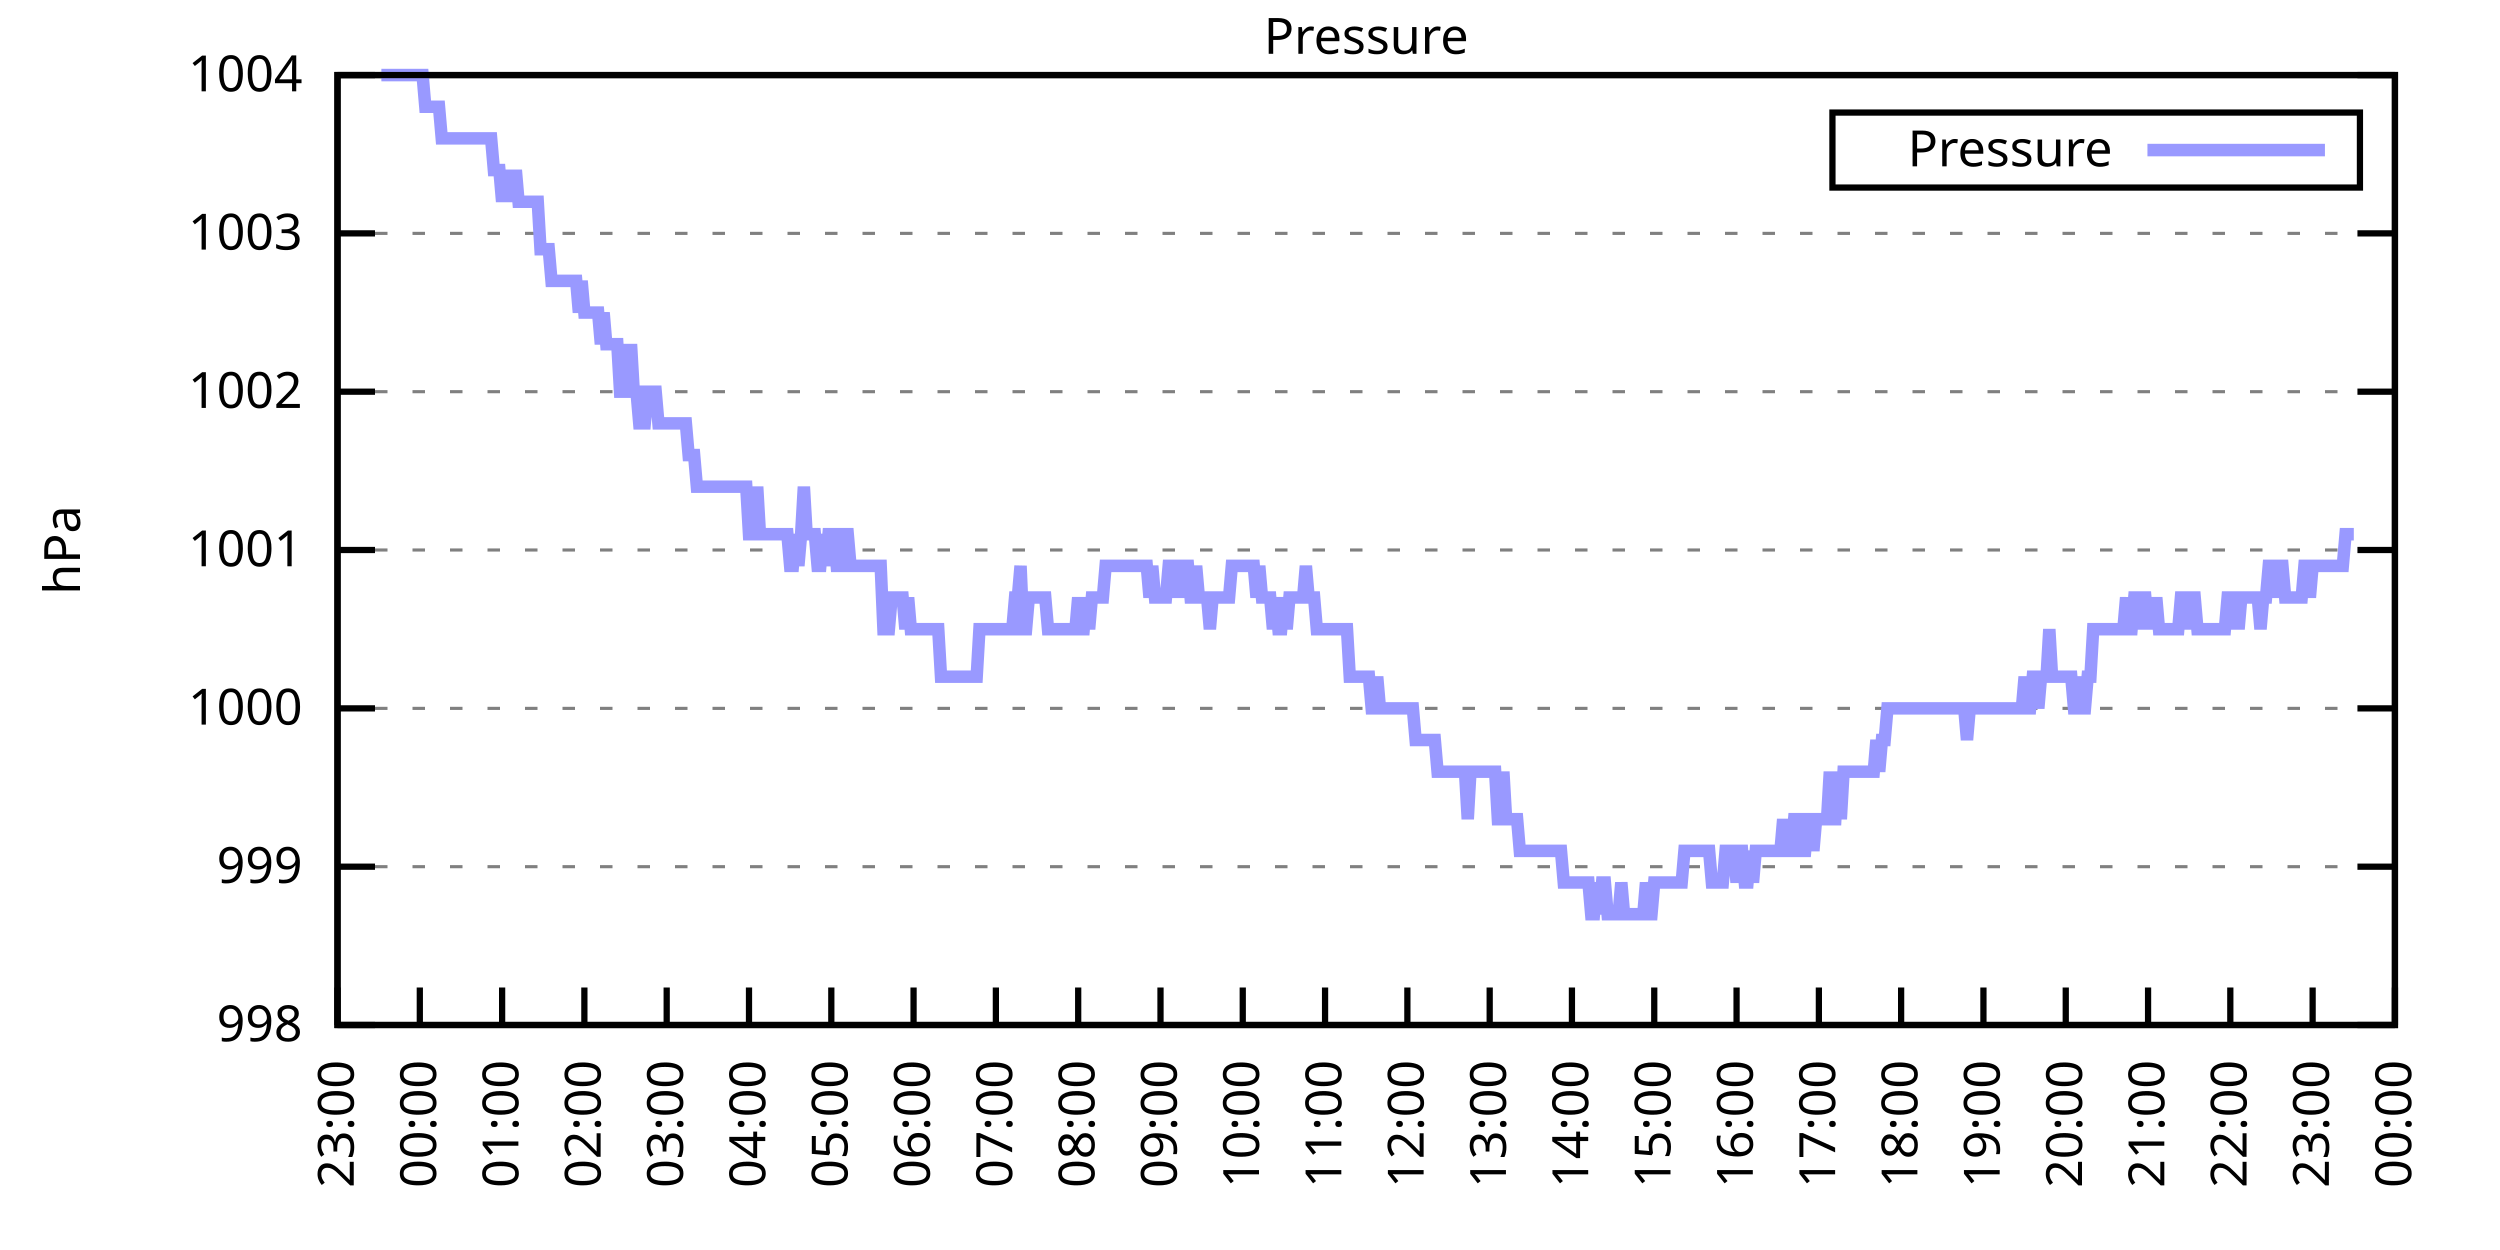
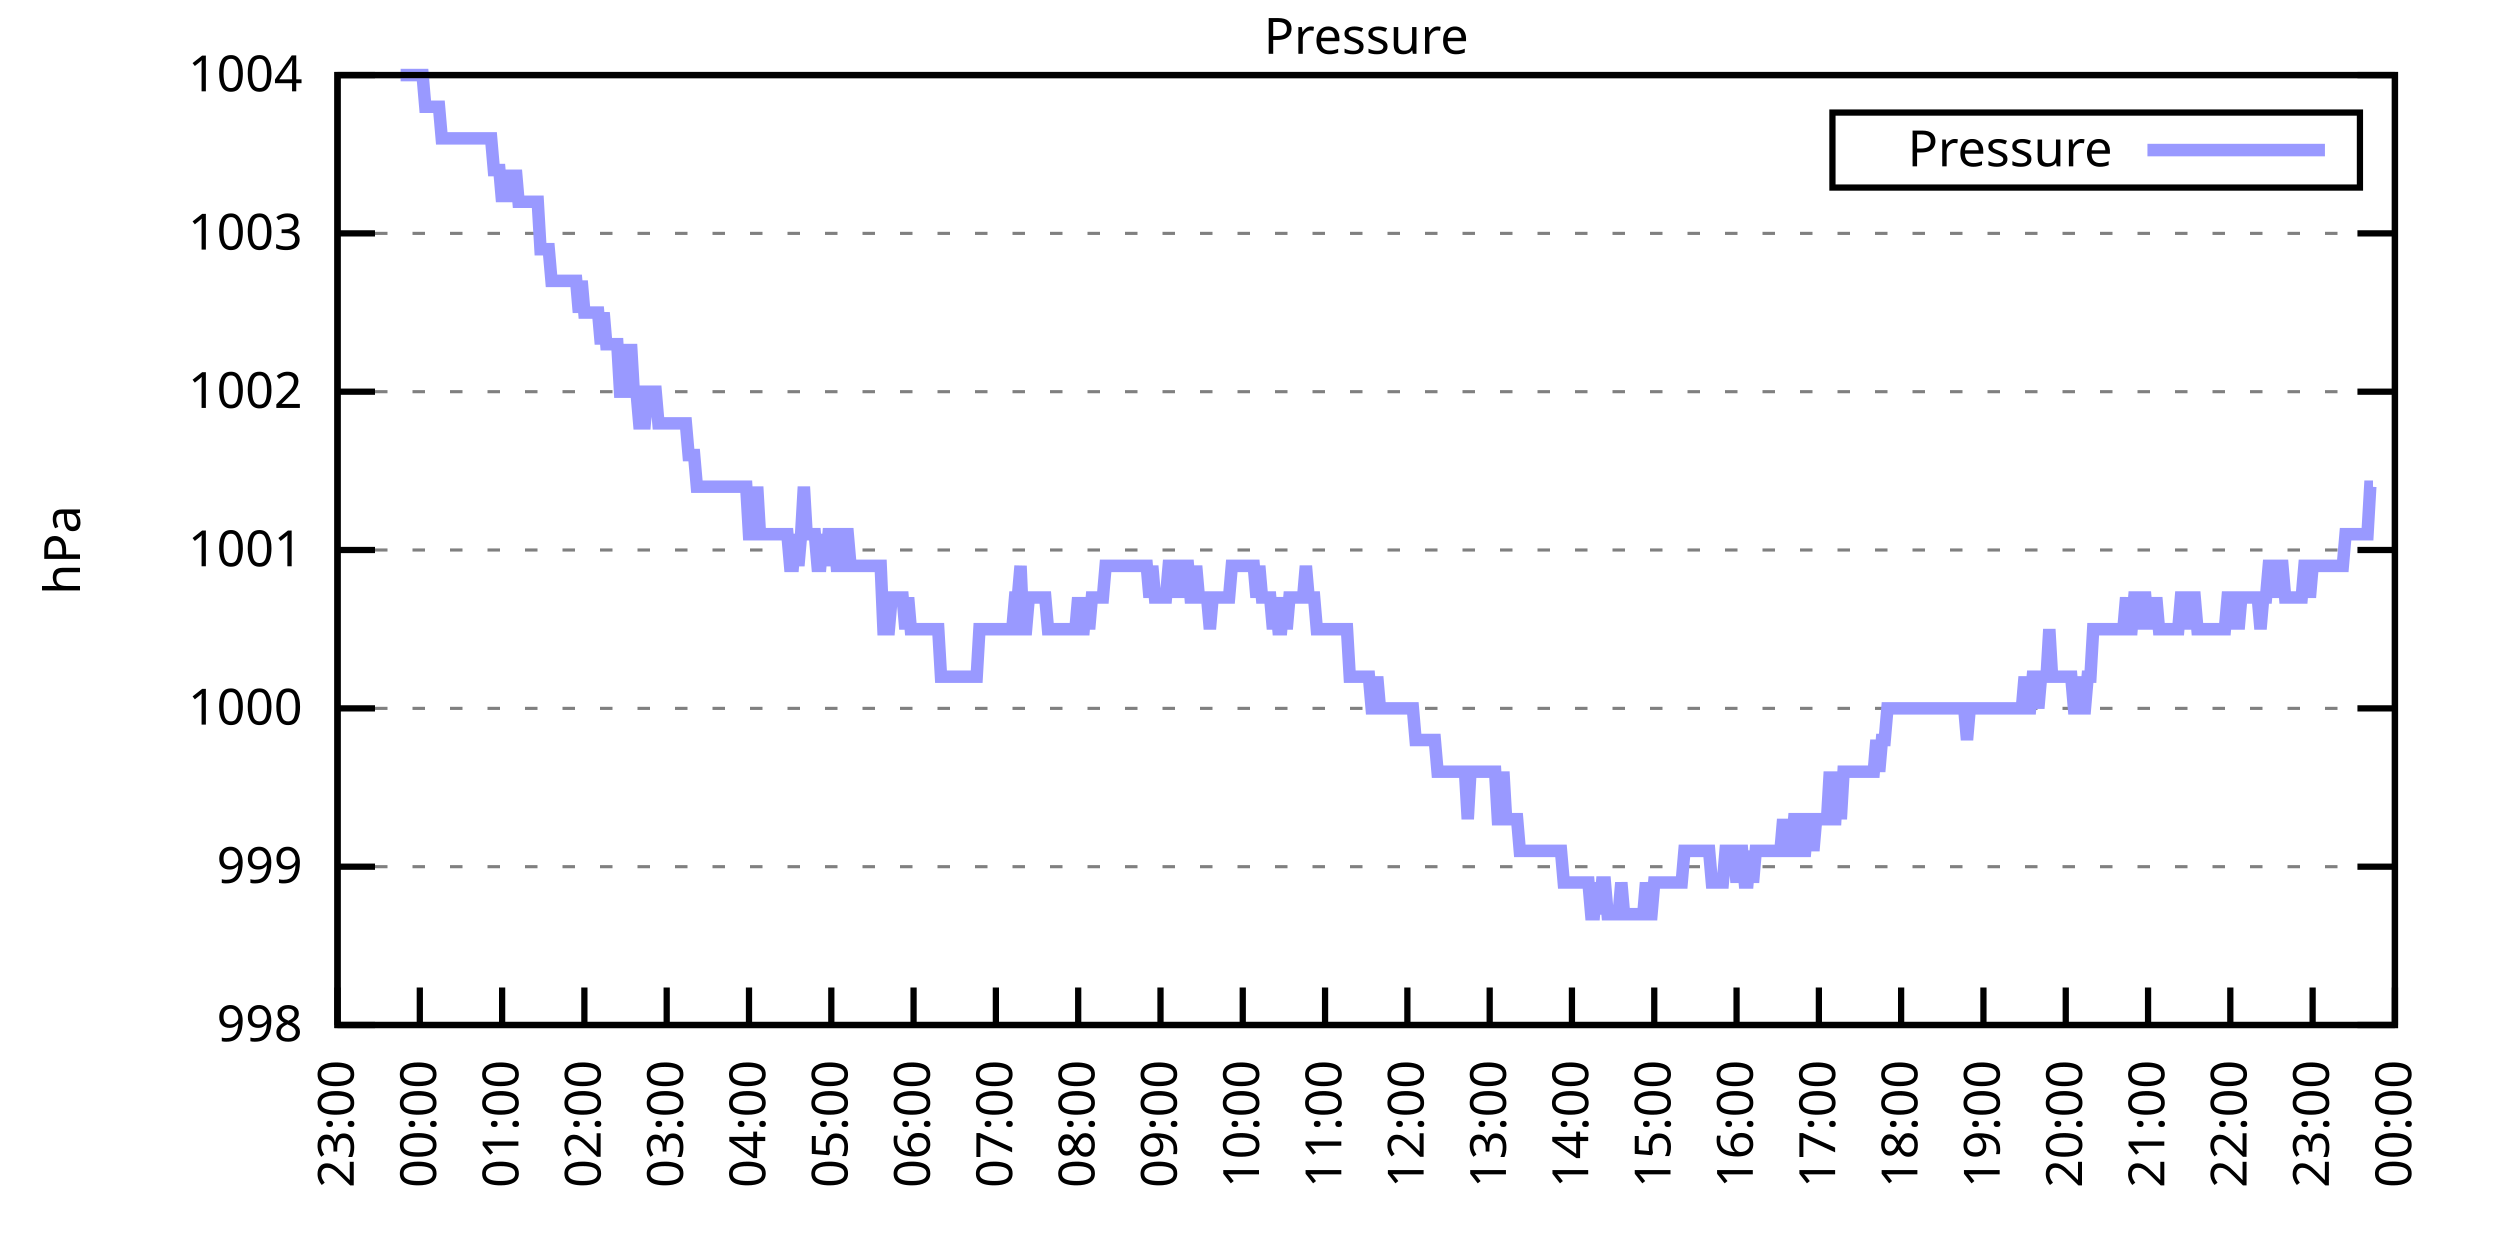
<svg xmlns="http://www.w3.org/2000/svg" xmlns:xlink="http://www.w3.org/1999/xlink" width="400" height="200" viewBox="0 0 400 200">
  <g id="gnuplot_canvas">
    <rect x="0" y="0" width="400" height="200" fill="none" />
    <defs>
      <circle id="gpDot" r="0.5" stroke-width="0.5" stroke="currentColor" />
      <path id="gpPt0" stroke-width="0.333" stroke="currentColor" d="M-1,0 h2 M0,-1 v2" />
      <path id="gpPt1" stroke-width="0.333" stroke="currentColor" d="M-1,-1 L1,1 M1,-1 L-1,1" />
      <path id="gpPt2" stroke-width="0.333" stroke="currentColor" d="M-1,0 L1,0 M0,-1 L0,1 M-1,-1 L1,1 M-1,1 L1,-1" />
      <rect id="gpPt3" stroke-width="0.333" stroke="currentColor" x="-1" y="-1" width="2" height="2" />
      <rect id="gpPt4" stroke-width="0.333" stroke="currentColor" fill="currentColor" x="-1" y="-1" width="2" height="2" />
      <circle id="gpPt5" stroke-width="0.333" stroke="currentColor" cx="0" cy="0" r="1" />
      <use xlink:href="#gpPt5" id="gpPt6" fill="currentColor" stroke="none" />
      <path id="gpPt7" stroke-width="0.333" stroke="currentColor" d="M0,-1.33 L-1.33,0.67 L1.33,0.67 z" />
      <use xlink:href="#gpPt7" id="gpPt8" fill="currentColor" stroke="none" />
      <use xlink:href="#gpPt7" id="gpPt9" stroke="currentColor" transform="rotate(180)" />
      <use xlink:href="#gpPt9" id="gpPt10" fill="currentColor" stroke="none" />
      <use xlink:href="#gpPt3" id="gpPt11" stroke="currentColor" transform="rotate(45)" />
      <use xlink:href="#gpPt11" id="gpPt12" fill="currentColor" stroke="none" />
      <path id="gpPt13" stroke-width="0.333" stroke="currentColor" d="M0,1.330 L1.265,0.411 L0.782,-1.067 L-0.782,-1.076 L-1.265,0.411 z" />
      <use xlink:href="#gpPt13" id="gpPt14" fill="currentColor" stroke="none" />
      <filter id="textbox" filterUnits="objectBoundingBox" x="0" y="0" height="1" width="1">
        <feFlood flood-color="white" flood-opacity="1" result="bgnd" />
        <feComposite in="SourceGraphic" in2="bgnd" operator="atop" />
      </filter>
      <filter id="greybox" filterUnits="objectBoundingBox" x="0" y="0" height="1" width="1">
        <feFlood flood-color="lightgrey" flood-opacity="1" result="grey" />
        <feComposite in="SourceGraphic" in2="grey" operator="atop" />
      </filter>
    </defs>
    <g fill="none" color="white" stroke="currentColor" stroke-width="1.00" stroke-linecap="butt" stroke-linejoin="miter">
</g>
    <g fill="none" color="black" stroke="currentColor" stroke-width="1.00" stroke-linecap="butt" stroke-linejoin="miter">
      <g stroke="none" shape-rendering="crispEdges">
        <polygon fill="rgb(255, 255, 255)" points="54.00,164.00 383.18,164.00 383.18,12.02 54.00,12.02 " />
      </g>
    </g>
    <g fill="none" color="black" stroke="currentColor" stroke-width="1.00" stroke-linecap="butt" stroke-linejoin="miter">
</g>
    <g fill="none" color="black" stroke="black" stroke-width="0.50" stroke-linecap="butt" stroke-linejoin="miter">
</g>
    <g fill="none" color="gray" stroke="currentColor" stroke-width="0.50" stroke-linecap="butt" stroke-linejoin="miter">
      <path stroke="gray" stroke-dasharray="2,4" class="gridline" d="M54.00,164.00 L383.19,164.00  " />
    </g>
    <g fill="none" color="gray" stroke="gray" stroke-width="1.00" stroke-linecap="butt" stroke-linejoin="miter">
</g>
    <g fill="none" color="black" stroke="currentColor" stroke-width="1.00" stroke-linecap="butt" stroke-linejoin="miter">
      <path stroke="black" d="M54.00,164.00 L60.00,164.00 M383.19,164.00 L377.19,164.00  " />
      <g transform="translate(48.40,166.60)" stroke="none" fill="black" font-family="Sans" font-size="8.00" text-anchor="end">
        <text>
          <tspan font-family="Sans"> 998</tspan>
        </text>
      </g>
    </g>
    <g fill="none" color="black" stroke="currentColor" stroke-width="1.00" stroke-linecap="butt" stroke-linejoin="miter">
</g>
    <g fill="none" color="black" stroke="black" stroke-width="0.50" stroke-linecap="butt" stroke-linejoin="miter">
</g>
    <g fill="none" color="gray" stroke="currentColor" stroke-width="0.50" stroke-linecap="butt" stroke-linejoin="miter">
      <path stroke="gray" stroke-dasharray="2,4" class="gridline" d="M54.00,138.67 L383.19,138.67  " />
    </g>
    <g fill="none" color="gray" stroke="gray" stroke-width="1.00" stroke-linecap="butt" stroke-linejoin="miter">
</g>
    <g fill="none" color="black" stroke="currentColor" stroke-width="1.00" stroke-linecap="butt" stroke-linejoin="miter">
      <path stroke="black" d="M54.00,138.67 L60.00,138.67 M383.19,138.67 L377.19,138.67  " />
      <g transform="translate(48.40,141.27)" stroke="none" fill="black" font-family="Sans" font-size="8.00" text-anchor="end">
        <text>
          <tspan font-family="Sans"> 999</tspan>
        </text>
      </g>
    </g>
    <g fill="none" color="black" stroke="currentColor" stroke-width="1.00" stroke-linecap="butt" stroke-linejoin="miter">
</g>
    <g fill="none" color="black" stroke="black" stroke-width="0.50" stroke-linecap="butt" stroke-linejoin="miter">
</g>
    <g fill="none" color="gray" stroke="currentColor" stroke-width="0.50" stroke-linecap="butt" stroke-linejoin="miter">
      <path stroke="gray" stroke-dasharray="2,4" class="gridline" d="M54.00,113.34 L383.19,113.34  " />
    </g>
    <g fill="none" color="gray" stroke="gray" stroke-width="1.00" stroke-linecap="butt" stroke-linejoin="miter">
</g>
    <g fill="none" color="black" stroke="currentColor" stroke-width="1.00" stroke-linecap="butt" stroke-linejoin="miter">
      <path stroke="black" d="M54.00,113.34 L60.00,113.34 M383.19,113.34 L377.19,113.34  " />
      <g transform="translate(48.40,115.94)" stroke="none" fill="black" font-family="Sans" font-size="8.00" text-anchor="end">
        <text>
          <tspan font-family="Sans"> 1000</tspan>
        </text>
      </g>
    </g>
    <g fill="none" color="black" stroke="currentColor" stroke-width="1.00" stroke-linecap="butt" stroke-linejoin="miter">
</g>
    <g fill="none" color="black" stroke="black" stroke-width="0.50" stroke-linecap="butt" stroke-linejoin="miter">
</g>
    <g fill="none" color="gray" stroke="currentColor" stroke-width="0.50" stroke-linecap="butt" stroke-linejoin="miter">
      <path stroke="gray" stroke-dasharray="2,4" class="gridline" d="M54.00,88.00 L383.19,88.00  " />
    </g>
    <g fill="none" color="gray" stroke="gray" stroke-width="1.00" stroke-linecap="butt" stroke-linejoin="miter">
</g>
    <g fill="none" color="black" stroke="currentColor" stroke-width="1.00" stroke-linecap="butt" stroke-linejoin="miter">
      <path stroke="black" d="M54.00,88.00 L60.00,88.00 M383.19,88.00 L377.19,88.00  " />
      <g transform="translate(48.40,90.60)" stroke="none" fill="black" font-family="Sans" font-size="8.00" text-anchor="end">
        <text>
          <tspan font-family="Sans"> 1001</tspan>
        </text>
      </g>
    </g>
    <g fill="none" color="black" stroke="currentColor" stroke-width="1.00" stroke-linecap="butt" stroke-linejoin="miter">
</g>
    <g fill="none" color="black" stroke="black" stroke-width="0.50" stroke-linecap="butt" stroke-linejoin="miter">
</g>
    <g fill="none" color="gray" stroke="currentColor" stroke-width="0.50" stroke-linecap="butt" stroke-linejoin="miter">
      <path stroke="gray" stroke-dasharray="2,4" class="gridline" d="M54.00,62.67 L383.19,62.67  " />
    </g>
    <g fill="none" color="gray" stroke="gray" stroke-width="1.00" stroke-linecap="butt" stroke-linejoin="miter">
</g>
    <g fill="none" color="black" stroke="currentColor" stroke-width="1.00" stroke-linecap="butt" stroke-linejoin="miter">
      <path stroke="black" d="M54.00,62.67 L60.00,62.67 M383.19,62.67 L377.19,62.67  " />
      <g transform="translate(48.40,65.27)" stroke="none" fill="black" font-family="Sans" font-size="8.00" text-anchor="end">
        <text>
          <tspan font-family="Sans"> 1002</tspan>
        </text>
      </g>
    </g>
    <g fill="none" color="black" stroke="currentColor" stroke-width="1.00" stroke-linecap="butt" stroke-linejoin="miter">
</g>
    <g fill="none" color="black" stroke="black" stroke-width="0.50" stroke-linecap="butt" stroke-linejoin="miter">
</g>
    <g fill="none" color="gray" stroke="currentColor" stroke-width="0.50" stroke-linecap="butt" stroke-linejoin="miter">
      <path stroke="gray" stroke-dasharray="2,4" class="gridline" d="M54.00,37.34 L383.19,37.34  " />
    </g>
    <g fill="none" color="gray" stroke="gray" stroke-width="1.00" stroke-linecap="butt" stroke-linejoin="miter">
</g>
    <g fill="none" color="black" stroke="currentColor" stroke-width="1.00" stroke-linecap="butt" stroke-linejoin="miter">
      <path stroke="black" d="M54.00,37.34 L60.00,37.34 M383.19,37.34 L377.19,37.34  " />
      <g transform="translate(48.40,39.94)" stroke="none" fill="black" font-family="Sans" font-size="8.00" text-anchor="end">
        <text>
          <tspan font-family="Sans"> 1003</tspan>
        </text>
      </g>
    </g>
    <g fill="none" color="black" stroke="currentColor" stroke-width="1.00" stroke-linecap="butt" stroke-linejoin="miter">
</g>
    <g fill="none" color="black" stroke="black" stroke-width="0.50" stroke-linecap="butt" stroke-linejoin="miter">
</g>
    <g fill="none" color="gray" stroke="currentColor" stroke-width="0.50" stroke-linecap="butt" stroke-linejoin="miter">
      <path stroke="gray" stroke-dasharray="2,4" class="gridline" d="M54.00,12.01 L383.19,12.01  " />
    </g>
    <g fill="none" color="gray" stroke="gray" stroke-width="1.00" stroke-linecap="butt" stroke-linejoin="miter">
</g>
    <g fill="none" color="black" stroke="currentColor" stroke-width="1.00" stroke-linecap="butt" stroke-linejoin="miter">
      <path stroke="black" d="M54.00,12.01 L60.00,12.01 M383.19,12.01 L377.19,12.01  " />
      <g transform="translate(48.40,14.61)" stroke="none" fill="black" font-family="Sans" font-size="8.00" text-anchor="end">
        <text>
          <tspan font-family="Sans"> 1004</tspan>
        </text>
      </g>
    </g>
    <g fill="none" color="black" stroke="currentColor" stroke-width="1.00" stroke-linecap="butt" stroke-linejoin="miter">
      <path stroke="black" d="M54.00,164.00 L54.00,158.00  " />
      <g transform="translate(56.60,169.60) rotate(270.00)" stroke="none" fill="black" font-family="Sans" font-size="8.00" text-anchor="end">
        <text>
          <tspan font-family="Sans">23:00</tspan>
        </text>
      </g>
    </g>
    <g fill="none" color="black" stroke="currentColor" stroke-width="1.00" stroke-linecap="butt" stroke-linejoin="miter">
      <path stroke="black" d="M67.17,164.00 L67.17,158.00  " />
      <g transform="translate(69.77,169.60) rotate(270.00)" stroke="none" fill="black" font-family="Sans" font-size="8.00" text-anchor="end">
        <text>
          <tspan font-family="Sans">00:00</tspan>
        </text>
      </g>
    </g>
    <g fill="none" color="black" stroke="currentColor" stroke-width="1.00" stroke-linecap="butt" stroke-linejoin="miter">
      <path stroke="black" d="M80.34,164.00 L80.34,158.00  " />
      <g transform="translate(82.94,169.60) rotate(270.00)" stroke="none" fill="black" font-family="Sans" font-size="8.00" text-anchor="end">
        <text>
          <tspan font-family="Sans">01:00</tspan>
        </text>
      </g>
    </g>
    <g fill="none" color="black" stroke="currentColor" stroke-width="1.00" stroke-linecap="butt" stroke-linejoin="miter">
      <path stroke="black" d="M93.50,164.00 L93.50,158.00  " />
      <g transform="translate(96.10,169.60) rotate(270.00)" stroke="none" fill="black" font-family="Sans" font-size="8.00" text-anchor="end">
        <text>
          <tspan font-family="Sans">02:00</tspan>
        </text>
      </g>
    </g>
    <g fill="none" color="black" stroke="currentColor" stroke-width="1.00" stroke-linecap="butt" stroke-linejoin="miter">
      <path stroke="black" d="M106.67,164.00 L106.67,158.00  " />
      <g transform="translate(109.27,169.60) rotate(270.00)" stroke="none" fill="black" font-family="Sans" font-size="8.00" text-anchor="end">
        <text>
          <tspan font-family="Sans">03:00</tspan>
        </text>
      </g>
    </g>
    <g fill="none" color="black" stroke="currentColor" stroke-width="1.00" stroke-linecap="butt" stroke-linejoin="miter">
      <path stroke="black" d="M119.84,164.00 L119.84,158.00  " />
      <g transform="translate(122.44,169.60) rotate(270.00)" stroke="none" fill="black" font-family="Sans" font-size="8.00" text-anchor="end">
        <text>
          <tspan font-family="Sans">04:00</tspan>
        </text>
      </g>
    </g>
    <g fill="none" color="black" stroke="currentColor" stroke-width="1.00" stroke-linecap="butt" stroke-linejoin="miter">
      <path stroke="black" d="M133.01,164.00 L133.01,158.00  " />
      <g transform="translate(135.61,169.60) rotate(270.00)" stroke="none" fill="black" font-family="Sans" font-size="8.00" text-anchor="end">
        <text>
          <tspan font-family="Sans">05:00</tspan>
        </text>
      </g>
    </g>
    <g fill="none" color="black" stroke="currentColor" stroke-width="1.00" stroke-linecap="butt" stroke-linejoin="miter">
      <path stroke="black" d="M146.17,164.00 L146.17,158.00  " />
      <g transform="translate(148.77,169.60) rotate(270.00)" stroke="none" fill="black" font-family="Sans" font-size="8.00" text-anchor="end">
        <text>
          <tspan font-family="Sans">06:00</tspan>
        </text>
      </g>
    </g>
    <g fill="none" color="black" stroke="currentColor" stroke-width="1.00" stroke-linecap="butt" stroke-linejoin="miter">
      <path stroke="black" d="M159.34,164.00 L159.34,158.00  " />
      <g transform="translate(161.94,169.60) rotate(270.00)" stroke="none" fill="black" font-family="Sans" font-size="8.00" text-anchor="end">
        <text>
          <tspan font-family="Sans">07:00</tspan>
        </text>
      </g>
    </g>
    <g fill="none" color="black" stroke="currentColor" stroke-width="1.00" stroke-linecap="butt" stroke-linejoin="miter">
      <path stroke="black" d="M172.51,164.00 L172.51,158.00  " />
      <g transform="translate(175.11,169.60) rotate(270.00)" stroke="none" fill="black" font-family="Sans" font-size="8.00" text-anchor="end">
        <text>
          <tspan font-family="Sans">08:00</tspan>
        </text>
      </g>
    </g>
    <g fill="none" color="black" stroke="currentColor" stroke-width="1.00" stroke-linecap="butt" stroke-linejoin="miter">
      <path stroke="black" d="M185.68,164.00 L185.68,158.00  " />
      <g transform="translate(188.28,169.60) rotate(270.00)" stroke="none" fill="black" font-family="Sans" font-size="8.00" text-anchor="end">
        <text>
          <tspan font-family="Sans">09:00</tspan>
        </text>
      </g>
    </g>
    <g fill="none" color="black" stroke="currentColor" stroke-width="1.00" stroke-linecap="butt" stroke-linejoin="miter">
      <path stroke="black" d="M198.84,164.00 L198.84,158.00  " />
      <g transform="translate(201.44,169.60) rotate(270.00)" stroke="none" fill="black" font-family="Sans" font-size="8.00" text-anchor="end">
        <text>
          <tspan font-family="Sans">10:00</tspan>
        </text>
      </g>
    </g>
    <g fill="none" color="black" stroke="currentColor" stroke-width="1.00" stroke-linecap="butt" stroke-linejoin="miter">
      <path stroke="black" d="M212.01,164.00 L212.01,158.00  " />
      <g transform="translate(214.61,169.60) rotate(270.00)" stroke="none" fill="black" font-family="Sans" font-size="8.00" text-anchor="end">
        <text>
          <tspan font-family="Sans">11:00</tspan>
        </text>
      </g>
    </g>
    <g fill="none" color="black" stroke="currentColor" stroke-width="1.00" stroke-linecap="butt" stroke-linejoin="miter">
      <path stroke="black" d="M225.18,164.00 L225.18,158.00  " />
      <g transform="translate(227.78,169.60) rotate(270.00)" stroke="none" fill="black" font-family="Sans" font-size="8.00" text-anchor="end">
        <text>
          <tspan font-family="Sans">12:00</tspan>
        </text>
      </g>
    </g>
    <g fill="none" color="black" stroke="currentColor" stroke-width="1.00" stroke-linecap="butt" stroke-linejoin="miter">
      <path stroke="black" d="M238.35,164.00 L238.35,158.00  " />
      <g transform="translate(240.95,169.60) rotate(270.00)" stroke="none" fill="black" font-family="Sans" font-size="8.00" text-anchor="end">
        <text>
          <tspan font-family="Sans">13:00</tspan>
        </text>
      </g>
    </g>
    <g fill="none" color="black" stroke="currentColor" stroke-width="1.00" stroke-linecap="butt" stroke-linejoin="miter">
      <path stroke="black" d="M251.51,164.00 L251.51,158.00  " />
      <g transform="translate(254.11,169.60) rotate(270.00)" stroke="none" fill="black" font-family="Sans" font-size="8.00" text-anchor="end">
        <text>
          <tspan font-family="Sans">14:00</tspan>
        </text>
      </g>
    </g>
    <g fill="none" color="black" stroke="currentColor" stroke-width="1.00" stroke-linecap="butt" stroke-linejoin="miter">
      <path stroke="black" d="M264.68,164.00 L264.68,158.00  " />
      <g transform="translate(267.28,169.60) rotate(270.00)" stroke="none" fill="black" font-family="Sans" font-size="8.00" text-anchor="end">
        <text>
          <tspan font-family="Sans">15:00</tspan>
        </text>
      </g>
    </g>
    <g fill="none" color="black" stroke="currentColor" stroke-width="1.00" stroke-linecap="butt" stroke-linejoin="miter">
      <path stroke="black" d="M277.85,164.00 L277.85,158.00  " />
      <g transform="translate(280.45,169.60) rotate(270.00)" stroke="none" fill="black" font-family="Sans" font-size="8.00" text-anchor="end">
        <text>
          <tspan font-family="Sans">16:00</tspan>
        </text>
      </g>
    </g>
    <g fill="none" color="black" stroke="currentColor" stroke-width="1.00" stroke-linecap="butt" stroke-linejoin="miter">
      <path stroke="black" d="M291.02,164.00 L291.02,158.00  " />
      <g transform="translate(293.62,169.60) rotate(270.00)" stroke="none" fill="black" font-family="Sans" font-size="8.00" text-anchor="end">
        <text>
          <tspan font-family="Sans">17:00</tspan>
        </text>
      </g>
    </g>
    <g fill="none" color="black" stroke="currentColor" stroke-width="1.00" stroke-linecap="butt" stroke-linejoin="miter">
      <path stroke="black" d="M304.18,164.00 L304.18,158.00  " />
      <g transform="translate(306.78,169.60) rotate(270.00)" stroke="none" fill="black" font-family="Sans" font-size="8.00" text-anchor="end">
        <text>
          <tspan font-family="Sans">18:00</tspan>
        </text>
      </g>
    </g>
    <g fill="none" color="black" stroke="currentColor" stroke-width="1.00" stroke-linecap="butt" stroke-linejoin="miter">
      <path stroke="black" d="M317.35,164.00 L317.35,158.00  " />
      <g transform="translate(319.95,169.60) rotate(270.00)" stroke="none" fill="black" font-family="Sans" font-size="8.00" text-anchor="end">
        <text>
          <tspan font-family="Sans">19:00</tspan>
        </text>
      </g>
    </g>
    <g fill="none" color="black" stroke="currentColor" stroke-width="1.00" stroke-linecap="butt" stroke-linejoin="miter">
      <path stroke="black" d="M330.52,164.00 L330.52,158.00  " />
      <g transform="translate(333.12,169.60) rotate(270.00)" stroke="none" fill="black" font-family="Sans" font-size="8.00" text-anchor="end">
        <text>
          <tspan font-family="Sans">20:00</tspan>
        </text>
      </g>
    </g>
    <g fill="none" color="black" stroke="currentColor" stroke-width="1.00" stroke-linecap="butt" stroke-linejoin="miter">
      <path stroke="black" d="M343.69,164.00 L343.69,158.00  " />
      <g transform="translate(346.29,169.60) rotate(270.00)" stroke="none" fill="black" font-family="Sans" font-size="8.00" text-anchor="end">
        <text>
          <tspan font-family="Sans">21:00</tspan>
        </text>
      </g>
    </g>
    <g fill="none" color="black" stroke="currentColor" stroke-width="1.00" stroke-linecap="butt" stroke-linejoin="miter">
      <path stroke="black" d="M356.85,164.00 L356.85,158.00  " />
      <g transform="translate(359.45,169.60) rotate(270.00)" stroke="none" fill="black" font-family="Sans" font-size="8.00" text-anchor="end">
        <text>
          <tspan font-family="Sans">22:00</tspan>
        </text>
      </g>
    </g>
    <g fill="none" color="black" stroke="currentColor" stroke-width="1.00" stroke-linecap="butt" stroke-linejoin="miter">
      <path stroke="black" d="M370.02,164.00 L370.02,158.00  " />
      <g transform="translate(372.62,169.60) rotate(270.00)" stroke="none" fill="black" font-family="Sans" font-size="8.00" text-anchor="end">
        <text>
          <tspan font-family="Sans">23:00</tspan>
        </text>
      </g>
    </g>
    <g fill="none" color="black" stroke="currentColor" stroke-width="1.00" stroke-linecap="butt" stroke-linejoin="miter">
      <path stroke="black" d="M383.19,164.00 L383.19,158.00  " />
      <g transform="translate(385.79,169.60) rotate(270.00)" stroke="none" fill="black" font-family="Sans" font-size="8.00" text-anchor="end">
        <text>
          <tspan font-family="Sans">00:00</tspan>
        </text>
      </g>
    </g>
    <g fill="none" color="black" stroke="currentColor" stroke-width="1.00" stroke-linecap="butt" stroke-linejoin="miter">
</g>
    <g fill="none" color="black" stroke="currentColor" stroke-width="1.00" stroke-linecap="butt" stroke-linejoin="miter">
      <path stroke="black" d="M54.00,12.01 L54.00,164.00 L383.19,164.00 L383.19,12.01 L54.00,12.01 Z  " />
    </g>
    <g fill="none" color="black" stroke="currentColor" stroke-width="1.00" stroke-linecap="butt" stroke-linejoin="miter">
</g>
    <g fill="none" color="black" stroke="currentColor" stroke-width="1.00" stroke-linecap="butt" stroke-linejoin="miter">
      <path stroke="black" d="M293.19,30.01 L293.19,18.01 L377.59,18.01 L377.59,30.01 L293.19,30.01 Z  " />
    </g>
    <g id="Pressure_plot_1">
      <g fill="none" color="white" stroke="black" stroke-width="2.00" stroke-linecap="butt" stroke-linejoin="miter">
</g>
      <g fill="none" color="black" stroke="currentColor" stroke-width="2.00" stroke-linecap="butt" stroke-linejoin="miter">
        <g transform="translate(337.99,26.61)" stroke="none" fill="black" font-family="Sans" font-size="8.00" text-anchor="end">
          <text>
            <tspan font-family="Sans">Pressure</tspan>
          </text>
        </g>
      </g>
      <g fill="none" color="black" stroke="currentColor" stroke-width="2.00" stroke-linecap="butt" stroke-linejoin="miter">
-         <path stroke="rgb(153, 153, 255)" d="M343.59,24.01 L371.99,24.01 M61.02,12.01 L61.46,12.01 L61.90,12.01 L62.34,12.01 L62.78,12.01 L63.22,12.01   L63.66,12.01 L64.10,12.01 L64.53,12.01 L64.97,12.01 L65.41,12.01 L65.85,12.01 L66.29,12.01 L66.73,12.01   L67.17,12.01 L67.61,12.01 L68.05,17.08 L68.48,17.08 L68.92,17.08 L69.36,17.08 L69.80,17.08 L70.24,17.08   L70.68,22.14 L71.12,22.14 L71.56,22.14 L72.00,22.14 L72.43,22.14 L72.87,22.14 L73.31,22.14 L73.75,22.14   L74.19,22.14 L74.63,22.14 L75.07,22.14 L75.51,22.14 L75.95,22.14 L76.38,22.14 L76.82,22.14 L77.26,22.14   L77.70,22.14 L78.14,22.14 L78.58,22.14 L79.02,27.21 L79.46,27.21 L79.90,27.21 L80.34,32.28 L80.77,27.21   L81.21,32.28 L81.65,27.21 L82.09,32.28 L82.53,27.21 L82.97,32.28 L83.41,32.28 L83.85,32.28 L84.29,32.28   L84.72,32.28 L85.16,32.28 L85.60,32.28 L86.04,32.28 L86.48,39.87 L86.92,39.87 L87.36,39.87 L87.80,39.87   L88.24,44.94 L88.67,44.94 L89.11,44.94 L89.55,44.94 L89.99,44.94 L90.43,44.94 L90.87,44.94 L91.31,44.94   L91.75,44.94 L92.19,44.94 L92.62,50.01 L93.06,44.94 L93.50,50.01 L93.94,50.01 L94.38,50.01 L94.82,50.01   L95.26,50.01 L95.70,50.01 L96.14,55.07 L96.58,50.01 L97.01,55.07 L97.45,55.07 L97.89,55.07 L98.33,55.07   L98.77,55.07 L99.21,62.67 L99.65,62.67 L100.09,55.07 L100.53,62.67 L100.96,55.07 L101.40,62.67 L101.84,62.67   L102.28,67.74 L102.72,67.74 L103.16,67.74 L103.60,62.67 L104.04,62.67 L104.48,62.67 L104.91,62.67 L105.35,67.74   L105.79,67.74 L106.23,67.74 L106.67,67.74 L107.11,67.74 L107.55,67.74 L107.99,67.74 L108.43,67.74 L108.87,67.74   L109.30,67.74 L109.74,67.74 L110.18,72.81 L110.62,72.81 L111.06,72.81 L111.50,77.87 L111.94,77.87 L112.38,77.87   L112.82,77.87 L113.25,77.87 L113.69,77.87 L114.13,77.87 L114.57,77.87 L115.01,77.87 L115.45,77.87 L115.89,77.87   L116.33,77.87 L116.77,77.87 L117.20,77.87 L117.64,77.87 L118.08,77.87 L118.52,77.87 L118.96,77.87 L119.40,77.87   L119.84,85.47 L120.28,85.47 L120.72,85.47 L121.15,77.87 L121.59,85.47 L122.03,85.47 L122.47,85.47 L122.91,85.47   L123.35,85.47 L123.79,85.47 L124.23,85.47 L124.67,85.47 L125.11,85.47 L125.54,85.47 L125.98,85.47 L126.42,90.54   L126.86,90.54 L127.30,85.47 L127.74,90.54 L128.18,85.47 L128.62,77.87 L129.06,85.47 L129.49,85.47 L129.93,85.47   L130.37,85.47 L130.81,90.54 L131.25,90.54 L131.69,85.47 L132.13,90.54 L132.57,85.47 L133.01,85.47 L133.44,85.47   L133.88,90.54 L134.32,90.54 L134.76,85.47 L135.20,85.47 L135.64,85.47 L136.08,90.54 L136.52,90.54 L136.96,90.54   L137.39,90.54 L137.83,90.54 L138.27,90.54 L138.71,90.54 L139.15,90.54 L139.59,90.54 L140.03,90.54 L140.47,90.54   L140.91,90.54 L141.35,100.67 L141.78,100.67 L142.22,100.67 L142.66,95.60 L143.10,95.60 L143.54,95.60 L143.98,95.60   L144.42,95.60 L144.86,100.67 L145.30,95.60 L145.73,100.67 L146.17,100.67 L146.61,100.67 L147.05,100.67 L147.49,100.67   L147.93,100.67 L148.37,100.67 L148.81,100.67 L149.25,100.67 L149.68,100.67 L150.12,100.67 L150.56,108.27 L151.00,108.27   L151.44,108.27 L151.88,108.27 L152.32,108.27 L152.76,108.27 L153.20,108.27 L153.63,108.27 L154.07,108.27 L154.51,108.27   L154.95,108.27 L155.39,108.27 L155.83,108.27 L156.27,108.27 L156.71,100.67 L157.15,100.67 L157.59,100.67 L158.02,100.67   L158.46,100.67 L158.90,100.67 L159.34,100.67 L159.78,100.67 L160.22,100.67 L160.66,100.67 L161.10,100.67 L161.54,100.67   L161.97,100.67 L162.41,95.60 L162.85,95.60 L163.29,90.54 L163.73,100.67 L164.17,100.67 L164.61,95.60 L165.05,95.60   L165.49,95.60 L165.92,95.60 L166.36,95.60 L166.80,95.60 L167.24,95.60 L167.68,100.67 L168.12,100.67 L168.56,100.67   L169.00,100.67 L169.44,100.67 L169.87,100.67 L170.31,100.67 L170.75,100.67 L171.19,100.67 L171.63,100.67 L172.07,100.67   L172.51,95.60 L172.95,100.67 L173.39,100.67 L173.83,95.60 L174.26,100.67 L174.70,95.60 L175.14,95.60 L175.58,95.60   L176.02,95.60 L176.46,95.60 L176.90,90.54 L177.34,90.54 L177.78,90.54 L178.21,90.54 L178.65,90.54 L179.09,90.54   L179.53,90.54 L179.97,90.54 L180.41,90.54 L180.85,90.54 L181.29,90.54 L181.73,90.54 L182.16,90.54 L182.60,90.54   L183.04,90.54 L183.48,90.54 L183.92,95.60 L184.36,90.54 L184.80,95.60 L185.24,95.60 L185.68,95.60 L186.11,95.60   L186.55,95.60 L186.99,90.54 L187.43,90.54 L187.87,90.54 L188.31,95.60 L188.75,90.54 L189.19,95.60 L189.63,90.54   L190.07,90.54 L190.50,95.60 L190.94,95.60 L191.38,90.54 L191.82,95.60 L192.26,95.60 L192.70,95.60 L193.14,95.60   L193.58,100.67 L194.02,95.60 L194.45,95.60 L194.89,95.60 L195.33,95.60 L195.77,95.60 L196.21,95.60 L196.65,95.60   L197.09,90.54 L197.53,90.54 L197.97,90.54 L198.40,90.54 L198.84,90.54 L199.28,90.54 L199.72,90.54 L200.16,90.54   L200.60,90.54 L201.04,95.60 L201.48,90.54 L201.92,95.60 L202.35,95.60 L202.79,95.60 L203.23,95.60 L203.67,100.67   L204.11,95.60 L204.55,100.67 L204.99,100.67 L205.43,95.60 L205.87,100.67 L206.31,95.60 L206.74,95.60 L207.18,95.60   L207.62,95.60 L208.06,95.60 L208.50,95.60 L208.94,90.54 L209.38,95.60 L209.82,95.60 L210.26,95.60 L210.69,100.67   L211.13,100.67 L211.57,100.67 L212.01,100.67 L212.45,100.67 L212.89,100.67 L213.33,100.67 L213.77,100.67 L214.21,100.67   L214.64,100.67 L215.08,100.67 L215.52,100.67 L215.96,108.27 L216.40,108.27 L216.84,108.27 L217.28,108.27 L217.72,108.27   L218.16,108.27 L218.60,108.27 L219.03,108.27 L219.47,113.34 L219.91,113.34 L220.35,108.27 L220.79,113.34 L221.23,113.34   L221.67,113.34 L222.11,113.34 L222.55,113.34 L222.98,113.34 L223.42,113.34 L223.86,113.34 L224.30,113.34 L224.74,113.34   L225.18,113.34 L225.62,113.34 L226.06,113.34 L226.50,118.40 L226.93,118.40 L227.37,118.40 L227.81,118.40 L228.25,118.40   L228.69,118.40 L229.13,118.40 L229.57,118.40 L230.01,123.47 L230.45,123.47 L230.88,123.47 L231.32,123.47 L231.76,123.47   L232.20,123.47 L232.64,123.47 L233.08,123.47 L233.52,123.47 L233.96,123.47 L234.40,123.47 L234.84,131.07 L235.27,123.47   L235.71,123.47 L236.15,123.47 L236.59,123.47 L237.03,123.47 L237.47,123.47 L237.91,123.47 L238.35,123.47 L238.79,123.47   L239.22,123.47 L239.66,131.07 L240.10,131.07 L240.54,123.47 L240.98,131.07 L241.42,131.07 L241.86,131.07 L242.30,131.07   L242.74,131.07 L243.17,136.14 L243.61,136.14 L244.05,136.14 L244.49,136.14 L244.93,136.14 L245.37,136.14 L245.81,136.14   L246.25,136.14 L246.69,136.14 L247.12,136.14 L247.56,136.14 L248.00,136.14 L248.44,136.14 L248.88,136.14 L249.32,136.14   L249.76,136.14 L250.20,141.20 L250.64,141.20 L251.08,141.20 L251.51,141.20 L251.95,141.20 L252.39,141.20 L252.83,141.20   L253.27,141.20 L253.71,141.20 L254.15,141.20 L254.59,146.27 L255.03,146.27 L255.46,141.20 L255.90,146.27 L256.34,141.20   L256.78,141.20 L257.22,146.27 L257.66,146.27 L258.10,146.27 L258.54,146.27 L258.98,146.27 L259.41,141.20 L259.85,146.27   L260.29,146.27 L260.73,146.27 L261.17,146.27 L261.61,146.27 L262.05,146.27 L262.49,146.27 L262.93,146.27 L263.36,141.20   L263.80,146.27 L264.24,146.27 L264.68,141.20 L265.12,141.20 L265.56,141.20 L266.00,141.20 L266.44,141.20 L266.88,141.20   L267.32,141.20 L267.75,141.20 L268.19,141.20 L268.63,141.20 L269.07,141.20 L269.51,136.14 L269.95,136.14 L270.39,136.14   L270.83,136.14 L271.27,136.14 L271.70,136.14 L272.14,136.14 L272.58,136.14 L273.02,136.14 L273.46,136.14 L273.90,141.20   L274.34,141.20 L274.78,141.20 L275.22,141.20 L275.65,141.20 L276.09,136.14 L276.53,136.14 L276.97,136.14 L277.41,136.14   L277.85,141.20 L278.29,136.14 L278.73,136.14 L279.17,141.20 L279.60,141.20 L280.04,136.14 L280.48,141.20 L280.92,136.14   L281.36,136.14 L281.80,136.14 L282.24,136.14 L282.68,136.14 L283.12,136.14 L283.56,136.14 L283.99,136.14 L284.43,136.14   L284.87,136.14 L285.31,131.07 L285.75,136.14 L286.19,136.14 L286.63,136.14 L287.07,131.07 L287.51,131.07 L287.94,136.14   L288.38,136.14 L288.82,136.14 L289.26,131.07 L289.70,131.07 L290.14,136.14 L290.58,131.07 L291.02,131.07 L291.46,131.07   L291.89,131.07 L292.33,131.07 L292.77,123.47 L293.21,131.07 L293.65,131.07 L294.09,123.47 L294.53,131.07 L294.97,123.47   L295.41,123.47 L295.84,123.47 L296.28,123.47 L296.72,123.47 L297.16,123.47 L297.60,123.47 L298.04,123.47 L298.48,123.47   L298.92,123.47 L299.36,123.47 L299.80,123.47 L300.23,118.40 L300.67,123.47 L301.11,118.40 L301.55,118.40 L301.99,113.34   L302.43,113.34 L302.87,113.34 L303.31,113.34 L303.75,113.34 L304.18,113.34 L304.62,113.34 L305.06,113.34 L305.50,113.34   L305.94,113.34 L306.38,113.34 L306.82,113.34 L307.26,113.34 L307.70,113.34 L308.13,113.34 L308.57,113.34 L309.01,113.34   L309.45,113.34 L309.89,113.34 L310.33,113.34 L310.77,113.34 L311.21,113.34 L311.65,113.34 L312.08,113.34 L312.52,113.34   L312.96,113.34 L313.40,113.34 L313.84,113.34 L314.28,113.34 L314.72,118.40 L315.16,113.34 L315.60,113.34 L316.04,113.34   L316.47,113.34 L316.91,113.34 L317.35,113.34 L317.79,113.34 L318.23,113.34 L318.67,113.34 L319.11,113.34 L319.55,113.34   L319.99,113.34 L320.42,113.34 L320.86,113.34 L321.30,113.34 L321.74,113.34 L322.18,113.34 L322.62,113.34 L323.06,113.34   L323.50,113.34 L323.94,108.27 L324.37,113.34 L324.81,113.34 L325.25,108.27 L325.69,108.27 L326.13,113.34 L326.57,108.27   L327.01,108.27 L327.45,108.27 L327.89,100.67 L328.33,108.27 L328.76,108.27 L329.20,108.27 L329.64,108.27 L330.08,108.27   L330.52,108.27 L330.96,108.27 L331.40,108.27 L331.84,113.34 L332.28,113.34 L332.71,108.27 L333.15,113.34 L333.59,113.34   L334.03,108.27 L334.47,108.27 L334.91,100.67 L335.35,100.67 L335.79,100.67 L336.23,100.67 L336.66,100.67 L337.10,100.67   L337.54,100.67 L337.98,100.67 L338.42,100.67 L338.86,100.67 L339.30,100.67 L339.74,100.67 L340.18,95.60 L340.61,100.67   L341.05,100.67 L341.49,95.60 L341.93,95.60 L342.37,100.67 L342.81,95.60 L343.25,95.60 L343.69,100.67 L344.13,95.60   L344.57,100.67 L345.00,95.60 L345.44,100.67 L345.88,100.67 L346.32,100.67 L346.76,100.67 L347.20,100.67 L347.64,100.67   L348.08,100.67 L348.52,100.67 L348.95,95.60 L349.39,95.60 L349.83,100.67 L350.27,95.60 L350.71,95.60 L351.15,95.60   L351.59,100.67 L352.03,100.67 L352.47,100.67 L352.90,100.67 L353.34,100.67 L353.78,100.67 L354.22,100.67 L354.66,100.67   L355.10,100.67 L355.54,100.67 L355.98,100.67 L356.42,95.60 L356.85,95.60 L357.29,100.67 L357.73,95.60 L358.17,100.67   L358.61,95.60 L359.05,95.60 L359.49,95.60 L359.93,95.60 L360.37,95.60 L360.81,95.60 L361.24,95.60 L361.68,100.67   L362.12,95.60 L362.56,95.60 L363.00,90.54 L363.44,90.54 L363.88,95.60 L364.32,90.54 L364.76,90.54 L365.19,90.54   L365.63,95.60 L366.07,95.60 L366.51,95.60 L366.95,95.60 L367.39,95.60 L367.83,95.60 L368.27,95.60 L368.71,90.54   L369.14,90.54 L369.58,95.60 L370.02,90.54 L370.46,90.54 L370.90,90.54 L371.34,90.54 L371.78,90.54 L372.22,90.54   L372.66,90.54 L373.09,90.54 L373.53,90.54 L373.97,90.54 L374.41,90.54 L374.85,90.54 L375.29,85.47 L375.73,85.47   L376.17,85.47 L376.61,85.47  " />
+         <path stroke="rgb(153, 153, 255)" d="M343.59,24.01 L371.99,24.01 M64.10,12.01 L64.53,12.01 L64.97,12.01 L65.41,12.01 L65.85,12.01 L66.29,12.01   L66.73,12.01 L67.17,12.01 L67.61,12.01 L68.05,17.08 L68.48,17.08 L68.92,17.08 L69.36,17.08 L69.80,17.08   L70.24,17.08 L70.68,22.14 L71.12,22.14 L71.56,22.14 L72.00,22.14 L72.43,22.14 L72.87,22.14 L73.31,22.14   L73.75,22.14 L74.19,22.14 L74.63,22.14 L75.07,22.14 L75.51,22.14 L75.95,22.14 L76.38,22.14 L76.82,22.14   L77.26,22.14 L77.70,22.14 L78.14,22.14 L78.58,22.14 L79.02,27.21 L79.46,27.21 L79.90,27.21 L80.34,32.28   L80.77,27.21 L81.21,32.28 L81.65,27.21 L82.09,32.28 L82.53,27.21 L82.97,32.28 L83.41,32.28 L83.85,32.28   L84.29,32.28 L84.72,32.28 L85.16,32.28 L85.60,32.28 L86.04,32.28 L86.48,39.87 L86.92,39.87 L87.36,39.87   L87.80,39.87 L88.24,44.94 L88.67,44.94 L89.11,44.94 L89.55,44.94 L89.99,44.94 L90.43,44.94 L90.87,44.94   L91.31,44.94 L91.75,44.94 L92.19,44.94 L92.62,50.01 L93.06,44.94 L93.50,50.01 L93.94,50.01 L94.38,50.01   L94.82,50.01 L95.26,50.01 L95.70,50.01 L96.14,55.07 L96.58,50.01 L97.01,55.07 L97.45,55.07 L97.89,55.07   L98.33,55.07 L98.77,55.07 L99.21,62.67 L99.65,62.67 L100.09,55.07 L100.53,62.67 L100.96,55.07 L101.40,62.67   L101.84,62.67 L102.28,67.74 L102.72,67.74 L103.16,67.74 L103.60,62.67 L104.04,62.67 L104.48,62.67 L104.91,62.67   L105.35,67.74 L105.79,67.74 L106.23,67.74 L106.67,67.74 L107.11,67.74 L107.55,67.74 L107.99,67.74 L108.43,67.74   L108.87,67.74 L109.30,67.74 L109.74,67.74 L110.18,72.81 L110.62,72.81 L111.06,72.81 L111.50,77.87 L111.94,77.87   L112.38,77.87 L112.82,77.87 L113.25,77.87 L113.69,77.87 L114.13,77.87 L114.57,77.87 L115.01,77.87 L115.45,77.87   L115.89,77.87 L116.33,77.87 L116.77,77.87 L117.20,77.87 L117.64,77.87 L118.08,77.87 L118.52,77.87 L118.96,77.87   L119.40,77.87 L119.84,85.47 L120.28,85.47 L120.72,85.47 L121.15,77.87 L121.59,85.47 L122.03,85.47 L122.47,85.47   L122.91,85.47 L123.35,85.47 L123.79,85.47 L124.23,85.47 L124.67,85.47 L125.11,85.47 L125.54,85.47 L125.98,85.47   L126.42,90.54 L126.86,90.54 L127.30,85.47 L127.74,90.54 L128.18,85.47 L128.62,77.87 L129.06,85.47 L129.49,85.47   L129.93,85.47 L130.37,85.47 L130.81,90.54 L131.25,90.54 L131.69,85.47 L132.13,90.54 L132.57,85.47 L133.01,85.47   L133.44,85.47 L133.88,90.54 L134.32,90.54 L134.76,85.47 L135.20,85.47 L135.64,85.47 L136.08,90.54 L136.52,90.54   L136.96,90.54 L137.39,90.54 L137.83,90.54 L138.27,90.54 L138.71,90.54 L139.15,90.54 L139.59,90.54 L140.03,90.54   L140.47,90.54 L140.91,90.54 L141.35,100.67 L141.78,100.67 L142.22,100.67 L142.66,95.60 L143.10,95.60 L143.54,95.60   L143.98,95.60 L144.42,95.60 L144.86,100.67 L145.30,95.60 L145.73,100.67 L146.17,100.67 L146.61,100.67 L147.05,100.67   L147.49,100.67 L147.93,100.67 L148.37,100.67 L148.81,100.67 L149.25,100.67 L149.68,100.67 L150.12,100.67 L150.56,108.27   L151.00,108.27 L151.44,108.27 L151.88,108.27 L152.32,108.27 L152.76,108.27 L153.20,108.27 L153.63,108.27 L154.07,108.27   L154.51,108.27 L154.95,108.27 L155.39,108.27 L155.83,108.27 L156.27,108.27 L156.71,100.67 L157.15,100.67 L157.59,100.67   L158.02,100.67 L158.46,100.67 L158.90,100.67 L159.34,100.67 L159.78,100.67 L160.22,100.67 L160.66,100.67 L161.10,100.67   L161.54,100.67 L161.97,100.67 L162.41,95.60 L162.85,95.60 L163.29,90.54 L163.73,100.67 L164.17,100.67 L164.61,95.60   L165.05,95.60 L165.49,95.60 L165.92,95.60 L166.36,95.60 L166.80,95.60 L167.24,95.60 L167.68,100.67 L168.12,100.67   L168.56,100.67 L169.00,100.67 L169.44,100.67 L169.87,100.67 L170.31,100.67 L170.75,100.67 L171.19,100.67 L171.63,100.67   L172.07,100.67 L172.51,95.60 L172.95,100.67 L173.39,100.67 L173.83,95.60 L174.26,100.67 L174.70,95.60 L175.14,95.60   L175.58,95.60 L176.02,95.60 L176.46,95.60 L176.90,90.54 L177.34,90.54 L177.78,90.54 L178.21,90.54 L178.65,90.54   L179.09,90.54 L179.53,90.54 L179.97,90.54 L180.41,90.54 L180.85,90.54 L181.29,90.54 L181.73,90.54 L182.16,90.54   L182.60,90.54 L183.04,90.54 L183.48,90.54 L183.92,95.60 L184.36,90.54 L184.80,95.60 L185.24,95.60 L185.68,95.60   L186.11,95.60 L186.55,95.60 L186.99,90.54 L187.43,90.54 L187.87,90.54 L188.31,95.60 L188.75,90.54 L189.19,95.60   L189.63,90.54 L190.07,90.54 L190.50,95.60 L190.94,95.60 L191.38,90.54 L191.82,95.60 L192.26,95.60 L192.70,95.60   L193.14,95.60 L193.58,100.67 L194.02,95.60 L194.45,95.60 L194.89,95.60 L195.33,95.60 L195.77,95.60 L196.21,95.60   L196.65,95.60 L197.09,90.54 L197.53,90.54 L197.97,90.54 L198.40,90.54 L198.84,90.54 L199.28,90.54 L199.72,90.54   L200.16,90.54 L200.60,90.54 L201.04,95.60 L201.48,90.54 L201.92,95.60 L202.35,95.60 L202.79,95.60 L203.23,95.60   L203.67,100.67 L204.11,95.60 L204.55,100.67 L204.99,100.67 L205.43,95.60 L205.87,100.67 L206.31,95.60 L206.74,95.60   L207.18,95.60 L207.62,95.60 L208.06,95.60 L208.50,95.60 L208.94,90.54 L209.38,95.60 L209.82,95.60 L210.26,95.60   L210.69,100.67 L211.13,100.67 L211.57,100.67 L212.01,100.67 L212.45,100.67 L212.89,100.67 L213.33,100.67 L213.77,100.67   L214.21,100.67 L214.64,100.67 L215.08,100.67 L215.52,100.67 L215.96,108.27 L216.40,108.27 L216.84,108.27 L217.28,108.27   L217.72,108.27 L218.16,108.27 L218.60,108.27 L219.03,108.27 L219.47,113.34 L219.91,113.34 L220.35,108.27 L220.79,113.34   L221.23,113.34 L221.67,113.34 L222.11,113.34 L222.55,113.34 L222.98,113.34 L223.42,113.34 L223.86,113.34 L224.30,113.34   L224.74,113.34 L225.18,113.34 L225.62,113.34 L226.06,113.34 L226.50,118.40 L226.93,118.40 L227.37,118.40 L227.81,118.40   L228.25,118.40 L228.69,118.40 L229.13,118.40 L229.57,118.40 L230.01,123.47 L230.45,123.47 L230.88,123.47 L231.32,123.47   L231.76,123.47 L232.20,123.47 L232.64,123.47 L233.08,123.47 L233.52,123.47 L233.96,123.47 L234.40,123.47 L234.84,131.07   L235.27,123.47 L235.71,123.47 L236.15,123.47 L236.59,123.47 L237.03,123.47 L237.47,123.47 L237.91,123.47 L238.35,123.47   L238.79,123.47 L239.22,123.47 L239.66,131.07 L240.10,131.07 L240.54,123.47 L240.98,131.07 L241.42,131.07 L241.86,131.07   L242.30,131.07 L242.74,131.07 L243.17,136.14 L243.61,136.14 L244.05,136.14 L244.49,136.14 L244.93,136.14 L245.37,136.14   L245.81,136.14 L246.25,136.14 L246.69,136.14 L247.12,136.14 L247.56,136.14 L248.00,136.14 L248.44,136.14 L248.88,136.14   L249.32,136.14 L249.76,136.14 L250.20,141.20 L250.64,141.20 L251.08,141.20 L251.51,141.20 L251.95,141.20 L252.39,141.20   L252.83,141.20 L253.27,141.20 L253.71,141.20 L254.15,141.20 L254.59,146.27 L255.03,146.27 L255.46,141.20 L255.90,146.27   L256.34,141.20 L256.78,141.20 L257.22,146.27 L257.66,146.27 L258.10,146.27 L258.54,146.27 L258.98,146.27 L259.41,141.20   L259.85,146.27 L260.29,146.27 L260.73,146.27 L261.17,146.27 L261.61,146.27 L262.05,146.27 L262.49,146.27 L262.93,146.27   L263.36,141.20 L263.80,146.27 L264.24,146.27 L264.68,141.20 L265.12,141.20 L265.56,141.20 L266.00,141.20 L266.44,141.20   L266.88,141.20 L267.32,141.20 L267.75,141.20 L268.19,141.20 L268.63,141.20 L269.07,141.20 L269.51,136.14 L269.95,136.14   L270.39,136.14 L270.83,136.14 L271.27,136.14 L271.70,136.14 L272.14,136.14 L272.58,136.14 L273.02,136.14 L273.46,136.14   L273.90,141.20 L274.34,141.20 L274.78,141.20 L275.22,141.20 L275.65,141.20 L276.09,136.14 L276.53,136.14 L276.97,136.14   L277.41,136.14 L277.85,141.20 L278.29,136.14 L278.73,136.14 L279.17,141.20 L279.60,141.20 L280.04,136.14 L280.48,141.20   L280.92,136.14 L281.36,136.14 L281.80,136.14 L282.24,136.14 L282.68,136.14 L283.12,136.14 L283.56,136.14 L283.99,136.14   L284.43,136.14 L284.87,136.14 L285.31,131.07 L285.75,136.14 L286.19,136.14 L286.63,136.14 L287.07,131.07 L287.51,131.07   L287.94,136.14 L288.38,136.14 L288.82,136.14 L289.26,131.07 L289.70,131.07 L290.14,136.14 L290.58,131.07 L291.02,131.07   L291.46,131.07 L291.89,131.07 L292.33,131.07 L292.77,123.47 L293.21,131.07 L293.65,131.07 L294.09,123.47 L294.53,131.07   L294.97,123.47 L295.41,123.47 L295.84,123.47 L296.28,123.47 L296.72,123.47 L297.16,123.47 L297.60,123.47 L298.04,123.47   L298.48,123.47 L298.92,123.47 L299.36,123.47 L299.80,123.47 L300.23,118.40 L300.67,123.47 L301.11,118.40 L301.55,118.40   L301.99,113.34 L302.43,113.34 L302.87,113.34 L303.31,113.34 L303.75,113.34 L304.18,113.34 L304.62,113.34 L305.06,113.34   L305.50,113.34 L305.94,113.34 L306.38,113.34 L306.82,113.34 L307.26,113.34 L307.70,113.34 L308.13,113.34 L308.57,113.34   L309.01,113.34 L309.45,113.34 L309.89,113.34 L310.33,113.34 L310.77,113.34 L311.21,113.34 L311.65,113.34 L312.08,113.34   L312.52,113.34 L312.96,113.34 L313.40,113.34 L313.84,113.34 L314.28,113.34 L314.72,118.40 L315.16,113.34 L315.60,113.34   L316.04,113.34 L316.47,113.34 L316.91,113.34 L317.35,113.34 L317.79,113.34 L318.23,113.34 L318.67,113.34 L319.11,113.34   L319.55,113.34 L319.99,113.34 L320.42,113.34 L320.86,113.34 L321.30,113.34 L321.74,113.34 L322.18,113.34 L322.62,113.34   L323.06,113.34 L323.50,113.34 L323.94,108.27 L324.37,113.34 L324.81,113.34 L325.25,108.27 L325.69,108.27 L326.13,113.34   L326.57,108.27 L327.01,108.27 L327.45,108.27 L327.89,100.67 L328.33,108.27 L328.76,108.27 L329.20,108.27 L329.64,108.27   L330.08,108.27 L330.52,108.27 L330.96,108.27 L331.40,108.27 L331.84,113.34 L332.28,113.34 L332.71,108.27 L333.15,113.34   L333.59,113.34 L334.03,108.27 L334.47,108.27 L334.91,100.67 L335.35,100.67 L335.79,100.67 L336.23,100.67 L336.66,100.67   L337.10,100.67 L337.54,100.67 L337.98,100.67 L338.42,100.67 L338.86,100.67 L339.30,100.67 L339.74,100.67 L340.18,95.60   L340.61,100.67 L341.05,100.67 L341.49,95.60 L341.93,95.60 L342.37,100.67 L342.81,95.60 L343.25,95.60 L343.69,100.67   L344.13,95.60 L344.57,100.67 L345.00,95.60 L345.44,100.67 L345.88,100.67 L346.32,100.67 L346.76,100.67 L347.20,100.67   L347.64,100.67 L348.08,100.67 L348.52,100.67 L348.95,95.60 L349.39,95.60 L349.83,100.67 L350.27,95.60 L350.71,95.60   L351.15,95.60 L351.59,100.67 L352.03,100.67 L352.47,100.67 L352.90,100.67 L353.34,100.67 L353.78,100.67 L354.22,100.67   L354.66,100.67 L355.10,100.67 L355.54,100.67 L355.98,100.67 L356.42,95.60 L356.85,95.60 L357.29,100.67 L357.73,95.60   L358.17,100.67 L358.61,95.60 L359.05,95.60 L359.49,95.60 L359.93,95.60 L360.37,95.60 L360.81,95.60 L361.24,95.60   L361.68,100.67 L362.12,95.60 L362.56,95.60 L363.00,90.54 L363.44,90.54 L363.88,95.60 L364.32,90.54 L364.76,90.54   L365.19,90.54 L365.63,95.60 L366.07,95.60 L366.51,95.60 L366.95,95.60 L367.39,95.60 L367.83,95.60 L368.27,95.60   L368.71,90.54 L369.14,90.54 L369.58,95.60 L370.02,90.54 L370.46,90.54 L370.90,90.54 L371.34,90.54 L371.78,90.54   L372.22,90.54 L372.66,90.54 L373.09,90.54 L373.53,90.54 L373.97,90.54 L374.41,90.54 L374.85,90.54 L375.29,85.47   L375.73,85.47 L376.17,85.47 L376.61,85.47 L377.05,85.47 L377.48,85.47 L377.92,85.47 L378.36,85.47 L378.80,85.47   L379.24,77.87 L379.68,77.87  " />
      </g>
    </g>
    <g fill="none" color="black" stroke="currentColor" stroke-width="2.00" stroke-linecap="butt" stroke-linejoin="miter">
</g>
    <g fill="none" color="black" stroke="black" stroke-width="1.00" stroke-linecap="butt" stroke-linejoin="miter">
</g>
    <g fill="none" color="black" stroke="currentColor" stroke-width="1.00" stroke-linecap="butt" stroke-linejoin="miter">
      <path stroke="black" d="M54.00,12.01 L54.00,164.00 L383.19,164.00 L383.19,12.01 L54.00,12.01 Z  " />
      <g transform="translate(12.80,88.01) rotate(270.00)" stroke="none" fill="black" font-family="Sans" font-size="8.00" text-anchor="middle">
        <text>
          <tspan font-family="Sans">hPa</tspan>
        </text>
      </g>
    </g>
    <g fill="none" color="black" stroke="currentColor" stroke-width="1.00" stroke-linecap="butt" stroke-linejoin="miter">
</g>
    <g fill="none" color="black" stroke="currentColor" stroke-width="1.00" stroke-linecap="butt" stroke-linejoin="miter">
      <g transform="translate(218.59,8.61)" stroke="none" fill="black" font-family="Sans" font-size="8.00" text-anchor="middle">
        <text>
          <tspan font-family="Sans">Pressure</tspan>
        </text>
      </g>
    </g>
    <g fill="none" color="black" stroke="currentColor" stroke-width="1.00" stroke-linecap="butt" stroke-linejoin="miter">
</g>
  </g>
</svg>
